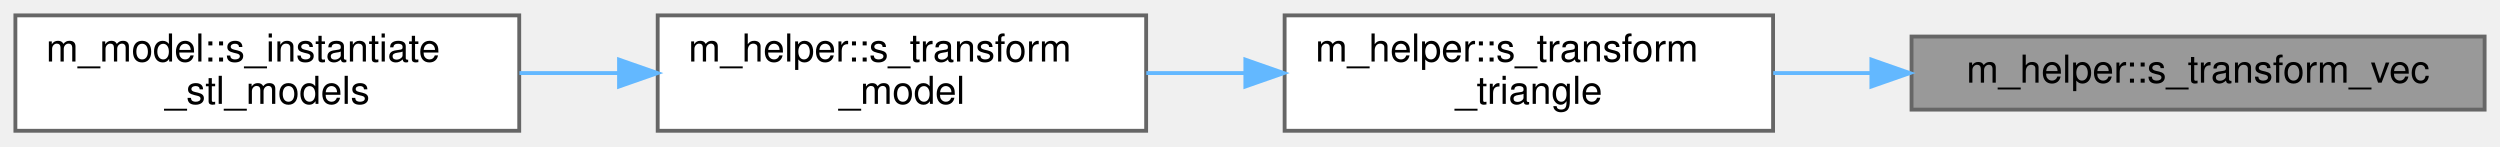
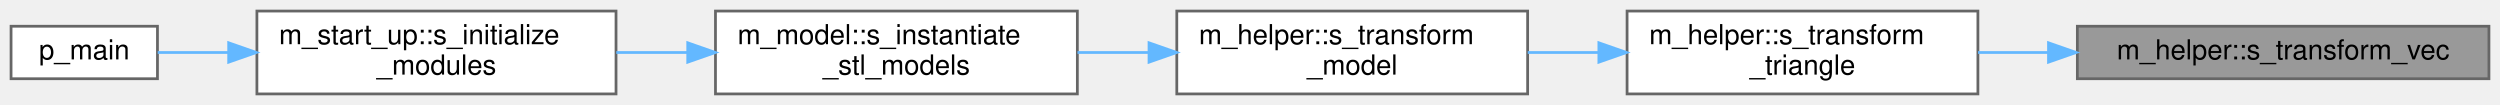
- <svg xmlns="http://www.w3.org/2000/svg" xmlns:xlink="http://www.w3.org/1999/xlink" width="650pt" height="38pt" viewBox="0.00 0.00 650.00 38.00">
+ <svg xmlns="http://www.w3.org/2000/svg" xmlns:xlink="http://www.w3.org/1999/xlink" width="905pt" height="38pt" viewBox="0.00 0.00 905.00 38.00">
  <g id="graph0" class="graph" transform="scale(1 1) rotate(0) translate(4 34)">
    <g id="Node000001" class="node">
      <g id="a_Node000001">
        <a xlink:title="Transform a vector by a matrix.">
-           <polygon fill="#999999" stroke="#666666" points="642,-24.5 493,-24.5 493,-5.5 642,-5.5 642,-24.5" />
-           <text text-anchor="middle" x="567.5" y="-12.5" font-family="Helvetica,sans-Serif" font-size="10.00">m_helper::s_transform_vec</text>
+           <polygon fill="#999999" stroke="#666666" points="897,-24.5 748,-24.5 748,-5.5 897,-5.5 897,-24.5" />
+           <text text-anchor="middle" x="822.5" y="-12.5" font-family="Helvetica,sans-Serif" font-size="10.00">m_helper::s_transform_vec</text>
        </a>
      </g>
    </g>
    <g id="Node000002" class="node">
      <g id="a_Node000002">
        <a xlink:href="namespacem__helper.html#a317af8bbc62f56bc24ae3941ff125fc6" target="_top" xlink:title="Transform a triangle by a matrix, one vertex at a time.">
-           <polygon fill="white" stroke="#666666" points="457,-30 330,-30 330,0 457,0 457,-30" />
-           <text text-anchor="start" x="338" y="-18" font-family="Helvetica,sans-Serif" font-size="10.00">m_helper::s_transform</text>
-           <text text-anchor="middle" x="393.5" y="-7" font-family="Helvetica,sans-Serif" font-size="10.00">_triangle</text>
+           <polygon fill="white" stroke="#666666" points="712,-30 585,-30 585,0 712,0 712,-30" />
+           <text text-anchor="start" x="593" y="-18" font-family="Helvetica,sans-Serif" font-size="10.00">m_helper::s_transform</text>
+           <text text-anchor="middle" x="648.5" y="-7" font-family="Helvetica,sans-Serif" font-size="10.00">_triangle</text>
        </a>
      </g>
    </g>
    <g id="edge1_Node000001_Node000002" class="edge">
      <g id="a_edge1_Node000001_Node000002">
        <a xlink:title=" ">
-           <path fill="none" stroke="#63b8ff" d="M482.52,-15C473.94,-15 465.33,-15 457.04,-15" />
-           <polygon fill="#63b8ff" stroke="#63b8ff" points="482.56,-18.5 492.56,-15 482.56,-11.5 482.56,-18.5" />
+           <path fill="none" stroke="#63b8ff" d="M737.52,-15C728.94,-15 720.33,-15 712.04,-15" />
+           <polygon fill="#63b8ff" stroke="#63b8ff" points="737.56,-18.5 747.56,-15 737.56,-11.5 737.56,-18.5" />
        </a>
      </g>
    </g>
    <g id="Node000003" class="node">
      <g id="a_Node000003">
        <a xlink:href="namespacem__helper.html#a4bc5e685baea10c9a06b2c4d750842e5" target="_top" xlink:title="Transform a model by a matrix, one triangle at a time.">
-           <polygon fill="white" stroke="#666666" points="294,-30 167,-30 167,0 294,0 294,-30" />
-           <text text-anchor="start" x="175" y="-18" font-family="Helvetica,sans-Serif" font-size="10.00">m_helper::s_transform</text>
-           <text text-anchor="middle" x="230.5" y="-7" font-family="Helvetica,sans-Serif" font-size="10.00">_model</text>
+           <polygon fill="white" stroke="#666666" points="549,-30 422,-30 422,0 549,0 549,-30" />
+           <text text-anchor="start" x="430" y="-18" font-family="Helvetica,sans-Serif" font-size="10.00">m_helper::s_transform</text>
+           <text text-anchor="middle" x="485.5" y="-7" font-family="Helvetica,sans-Serif" font-size="10.00">_model</text>
        </a>
      </g>
    </g>
    <g id="edge2_Node000002_Node000003" class="edge">
      <g id="a_edge2_Node000002_Node000003">
        <a xlink:title=" ">
-           <path fill="none" stroke="#63b8ff" d="M319.78,-15C311.19,-15 302.47,-15 294.04,-15" />
-           <polygon fill="#63b8ff" stroke="#63b8ff" points="319.79,-18.5 329.79,-15 319.79,-11.5 319.79,-18.5" />
+           <path fill="none" stroke="#63b8ff" d="M574.78,-15C566.19,-15 557.47,-15 549.04,-15" />
+           <polygon fill="#63b8ff" stroke="#63b8ff" points="574.79,-18.5 584.79,-15 574.79,-11.5 574.79,-18.5" />
        </a>
      </g>
    </g>
    <g id="Node000004" class="node">
      <g id="a_Node000004">
        <a xlink:href="namespacem__model.html#ad9f8c664e4672afe1a2ea1d0f92accd9" target="_top" xlink:title="Load, transform, and register STL/OBJ immersed-boundary models onto the simulation grid.">
-           <polygon fill="white" stroke="#666666" points="131,-30 0,-30 0,0 131,0 131,-30" />
-           <text text-anchor="start" x="8" y="-18" font-family="Helvetica,sans-Serif" font-size="10.00">m_model::s_instantiate</text>
-           <text text-anchor="middle" x="65.5" y="-7" font-family="Helvetica,sans-Serif" font-size="10.00">_stl_models</text>
+           <polygon fill="white" stroke="#666666" points="386,-30 255,-30 255,0 386,0 386,-30" />
+           <text text-anchor="start" x="263" y="-18" font-family="Helvetica,sans-Serif" font-size="10.00">m_model::s_instantiate</text>
+           <text text-anchor="middle" x="320.5" y="-7" font-family="Helvetica,sans-Serif" font-size="10.00">_stl_models</text>
        </a>
      </g>
    </g>
    <g id="edge3_Node000003_Node000004" class="edge">
      <g id="a_edge3_Node000003_Node000004">
        <a xlink:title=" ">
-           <path fill="none" stroke="#63b8ff" d="M156.91,-15C148.3,-15 139.54,-15 131.05,-15" />
-           <polygon fill="#63b8ff" stroke="#63b8ff" points="156.95,-18.5 166.95,-15 156.95,-11.5 156.95,-18.5" />
+           <path fill="none" stroke="#63b8ff" d="M411.91,-15C403.3,-15 394.54,-15 386.05,-15" />
+           <polygon fill="#63b8ff" stroke="#63b8ff" points="411.95,-18.5 421.95,-15 411.95,-11.5 411.95,-18.5" />
+         </a>
+       </g>
+     </g>
+     <g id="Node000005" class="node">
+       <g id="a_Node000005">
+         <a xlink:href="namespacem__start__up.html#a1fb7a3f9d412acd2a9cbcfe8b45006dd" target="_top" xlink:title="Initialize all simulation sub-modules in the required dependency order.">
+           <polygon fill="white" stroke="#666666" points="219,-30 89,-30 89,0 219,0 219,-30" />
+           <text text-anchor="start" x="97" y="-18" font-family="Helvetica,sans-Serif" font-size="10.00">m_start_up::s_initialize</text>
+           <text text-anchor="middle" x="154" y="-7" font-family="Helvetica,sans-Serif" font-size="10.00">_modules</text>
+         </a>
+       </g>
+     </g>
+     <g id="edge4_Node000004_Node000005" class="edge">
+       <g id="a_edge4_Node000004_Node000005">
+         <a xlink:title=" ">
+           <path fill="none" stroke="#63b8ff" d="M244.91,-15C236.29,-15 227.55,-15 219.09,-15" />
+           <polygon fill="#63b8ff" stroke="#63b8ff" points="244.96,-18.5 254.96,-15 244.96,-11.5 244.96,-18.5" />
+         </a>
+       </g>
+     </g>
+     <g id="Node000006" class="node">
+       <g id="a_Node000006">
+         <a xlink:href="p__main_8fpp_8f90.html#aeec10ee8e2940c953967da3e374e1579" target="_top" xlink:title="Quasi-conservative, shock- and interface- capturing finite-volume scheme for the multicomponent Navie...">
+           <polygon fill="white" stroke="#666666" points="53,-24.5 0,-24.5 0,-5.5 53,-5.5 53,-24.5" />
+           <text text-anchor="middle" x="26.5" y="-12.5" font-family="Helvetica,sans-Serif" font-size="10.00">p_main</text>
+         </a>
+       </g>
+     </g>
+     <g id="edge5_Node000005_Node000006" class="edge">
+       <g id="a_edge5_Node000005_Node000006">
+         <a xlink:title=" ">
+           <path fill="none" stroke="#63b8ff" d="M78.74,-15C69.58,-15 60.76,-15 53.09,-15" />
+           <polygon fill="#63b8ff" stroke="#63b8ff" points="78.78,-18.5 88.78,-15 78.78,-11.5 78.78,-18.5" />
        </a>
      </g>
    </g>
  </g>
</svg>
